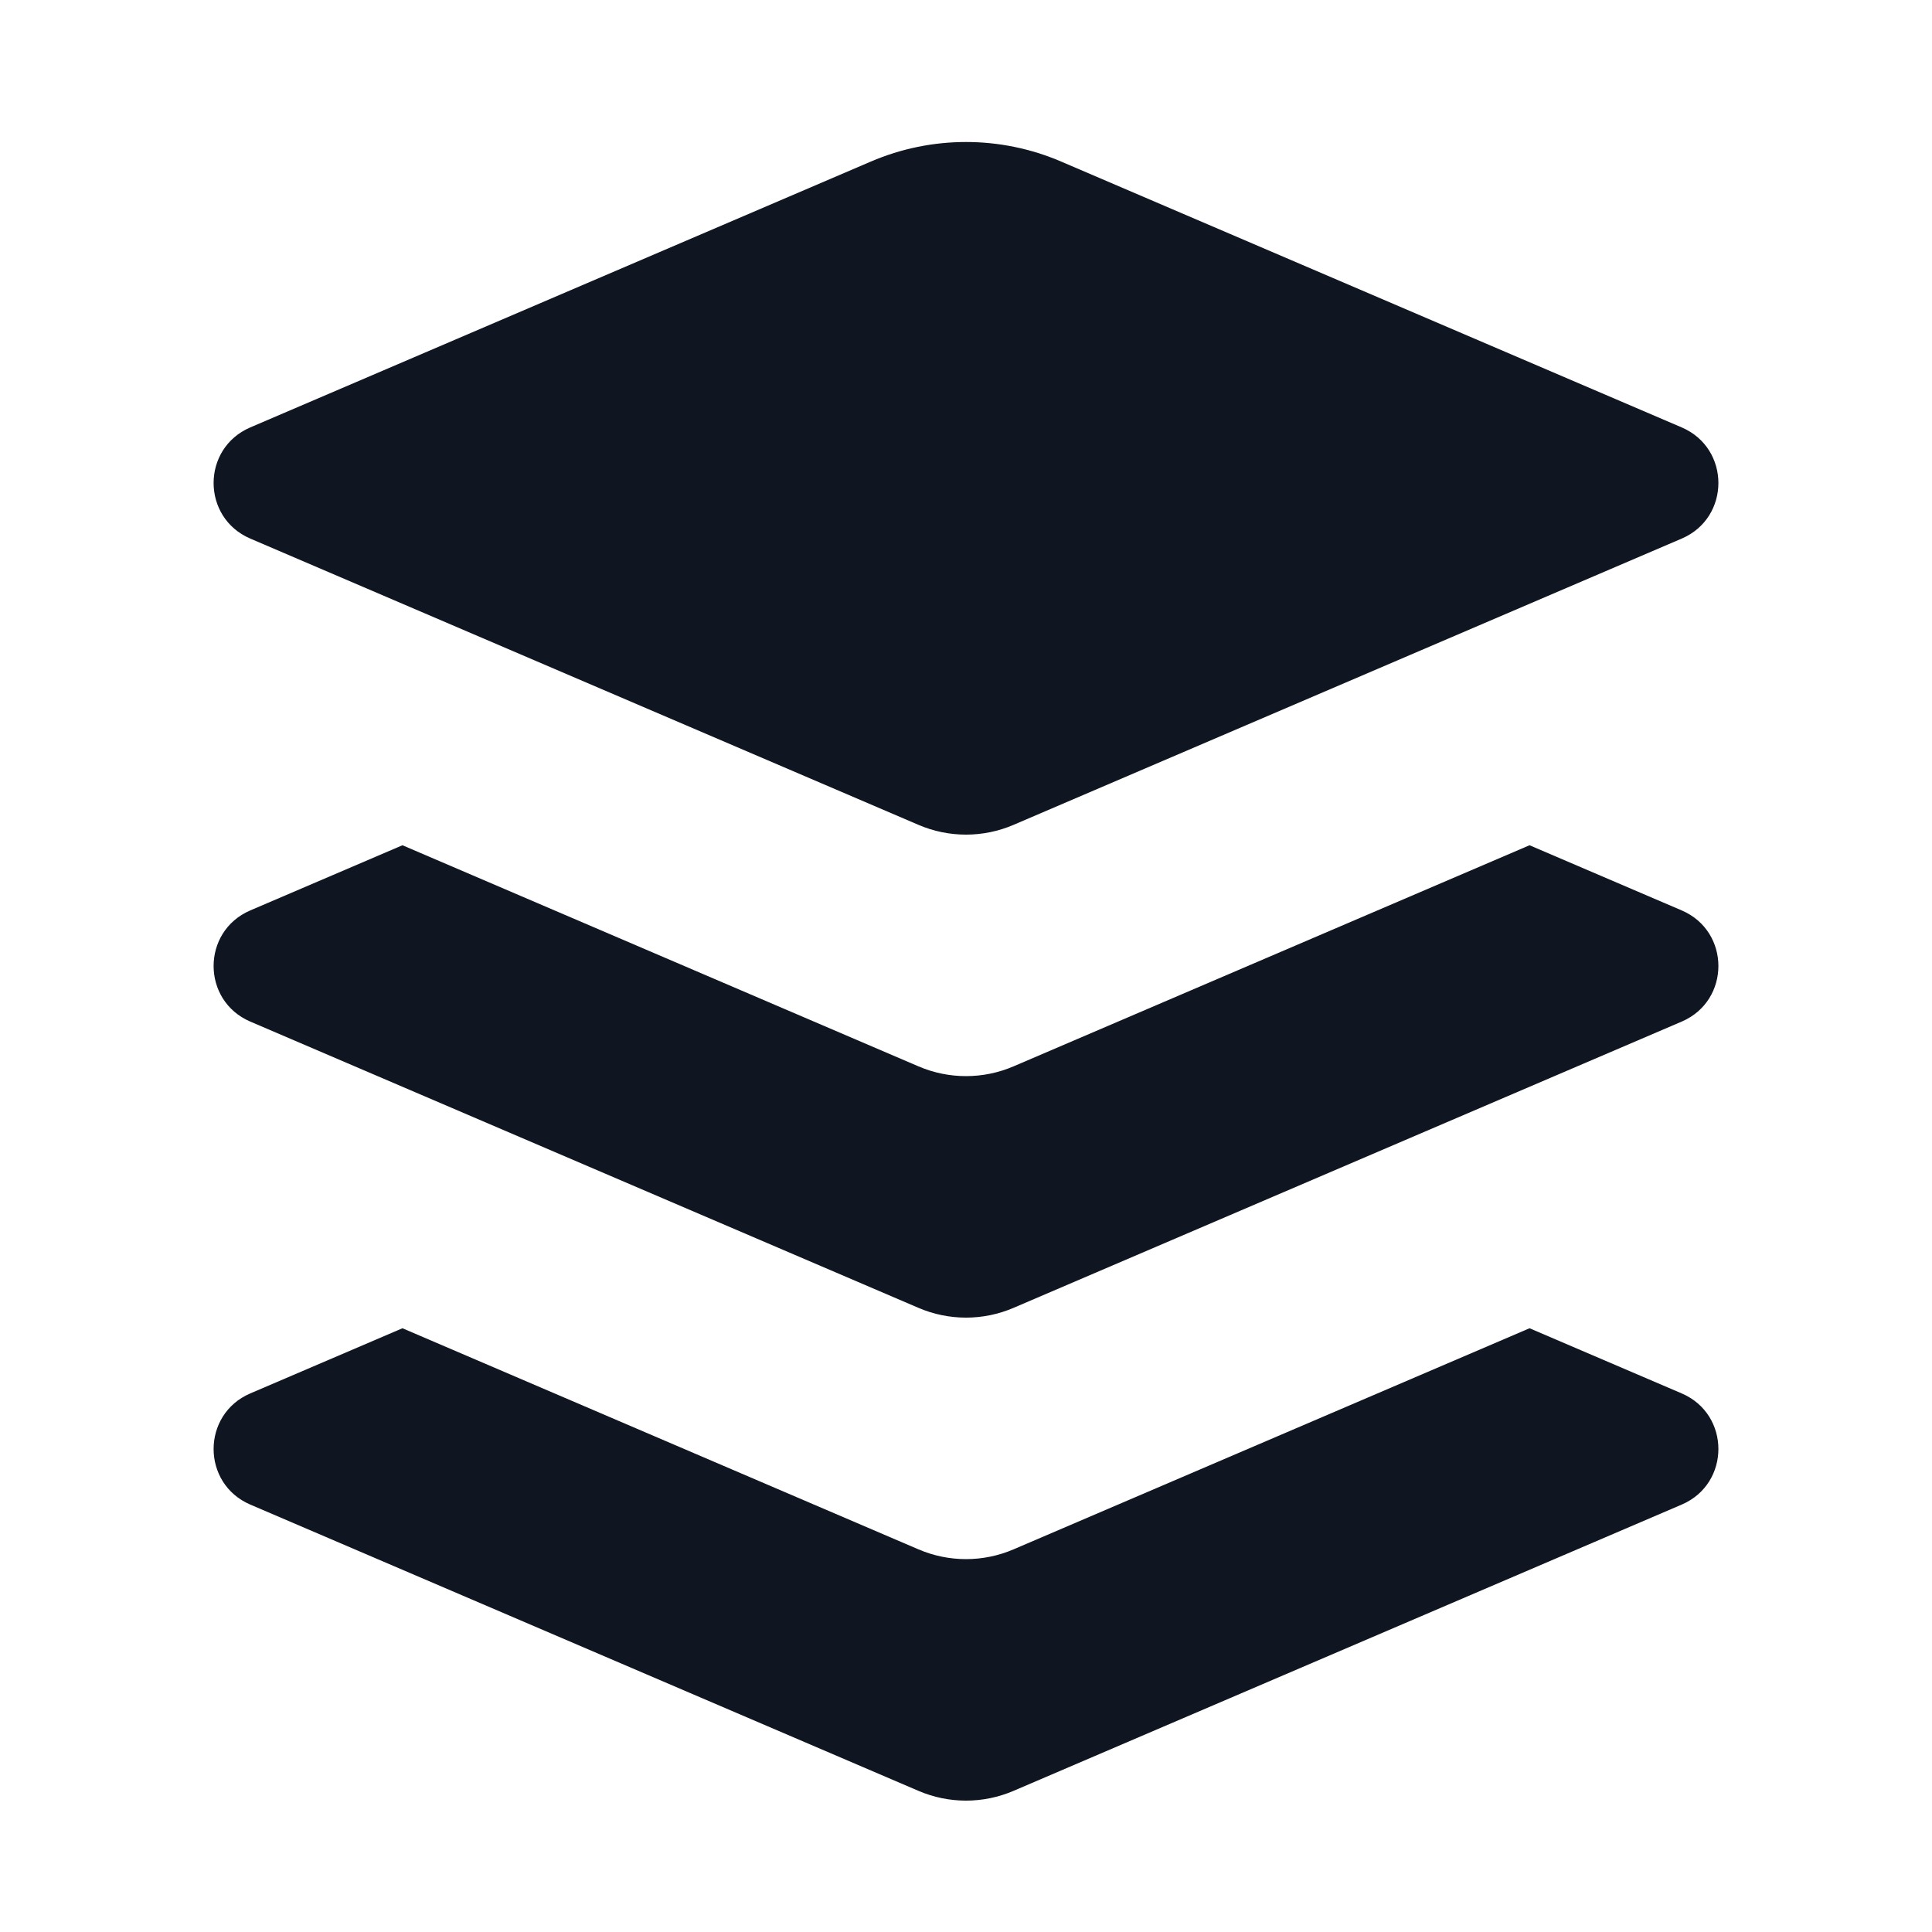
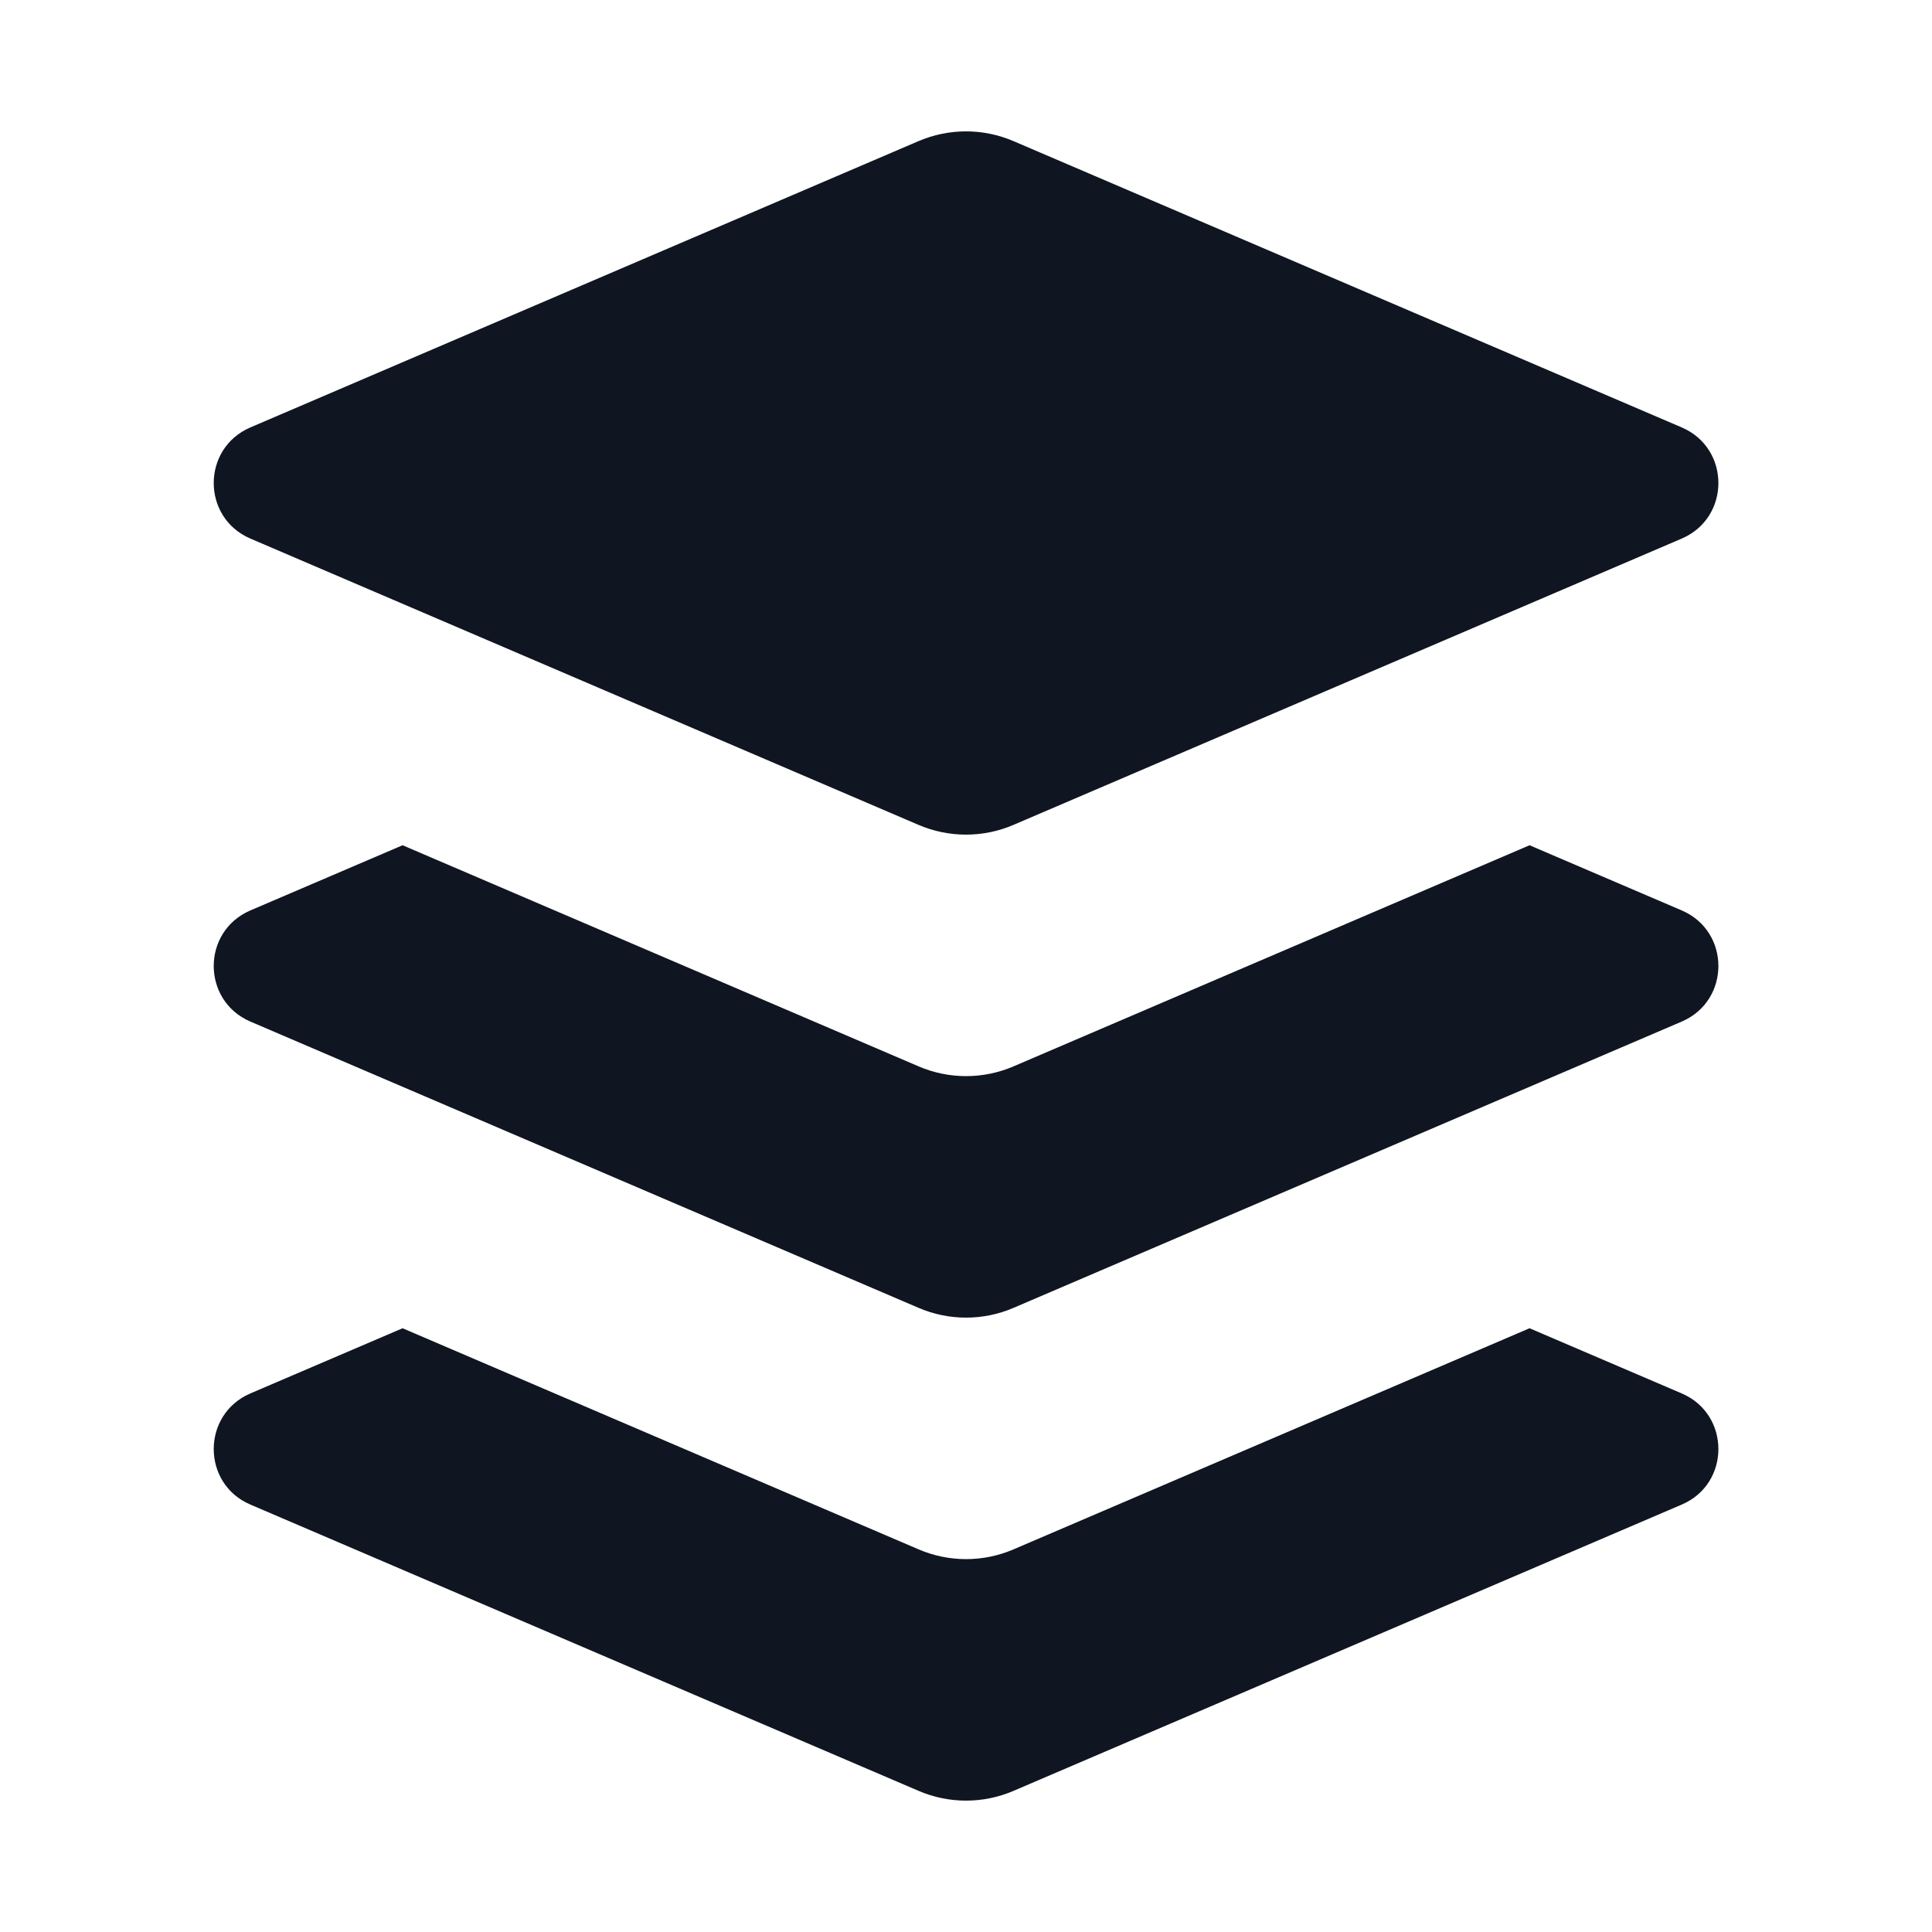
<svg xmlns="http://www.w3.org/2000/svg" width="16" height="16" viewBox="0 0 16 16" fill="none">
-   <path d="M12.667 11L8.394 12.831C8.142 12.939 7.858 12.939 7.606 12.831L3.333 11L2.072 11.54C1.668 11.714 1.668 12.286 2.072 12.46L7.606 14.831C7.858 14.939 8.142 14.939 8.394 14.831L13.928 12.46C14.332 12.286 14.332 11.714 13.928 11.54L12.667 11Z" fill="#0F1621" />
-   <path d="M12.667 7L8.394 8.831C8.142 8.939 7.858 8.939 7.606 8.831L3.333 7L2.072 7.54C1.668 7.714 1.668 8.286 2.072 8.46L7.606 10.831C7.858 10.939 8.142 10.939 8.394 10.831L13.928 8.46C14.332 8.286 14.332 7.714 13.928 7.54L12.667 7Z" fill="#0F1621" />
-   <path d="M8.394 6.831L13.928 4.46C14.332 4.286 14.332 3.714 13.928 3.54L8.788 1.338C8.285 1.122 7.715 1.122 7.212 1.338L2.072 3.54C1.668 3.714 1.668 4.286 2.072 4.46L7.606 6.831C7.858 6.939 8.142 6.939 8.394 6.831Z" fill="#0F1621" />
+   <path fill-rule="evenodd" clip-rule="evenodd" d="M12.667 11L8.394 12.831C8.143 12.939 7.858 12.939 7.607 12.831L3.334 11L2.073 11.54C1.669 11.714 1.669 12.287 2.073 12.46L7.607 14.831C7.858 14.939 8.143 14.939 8.394 14.831L13.928 12.46C14.332 12.287 14.332 11.714 13.928 11.54L12.667 11Z" fill="#0F1621" />
+   <path fill-rule="evenodd" clip-rule="evenodd" d="M12.667 7L8.394 8.831C8.143 8.939 7.858 8.939 7.607 8.831L3.334 7L2.073 7.54C1.669 7.714 1.669 8.286 2.073 8.46L7.607 10.831C7.858 10.939 8.143 10.939 8.394 10.831L13.928 8.46C14.332 8.286 14.332 7.714 13.928 7.54L12.667 7Z" fill="#0F1621" />
+   <path d="M8.394 6.831L13.928 4.46C14.332 4.286 14.332 3.714 13.928 3.54L8.394 1.169C8.143 1.061 7.858 1.061 7.606 1.169L2.073 3.54C1.669 3.714 1.669 4.286 2.073 4.46L7.606 6.831C7.858 6.939 8.143 6.939 8.394 6.831Z" fill="#0F1621" />
</svg>
